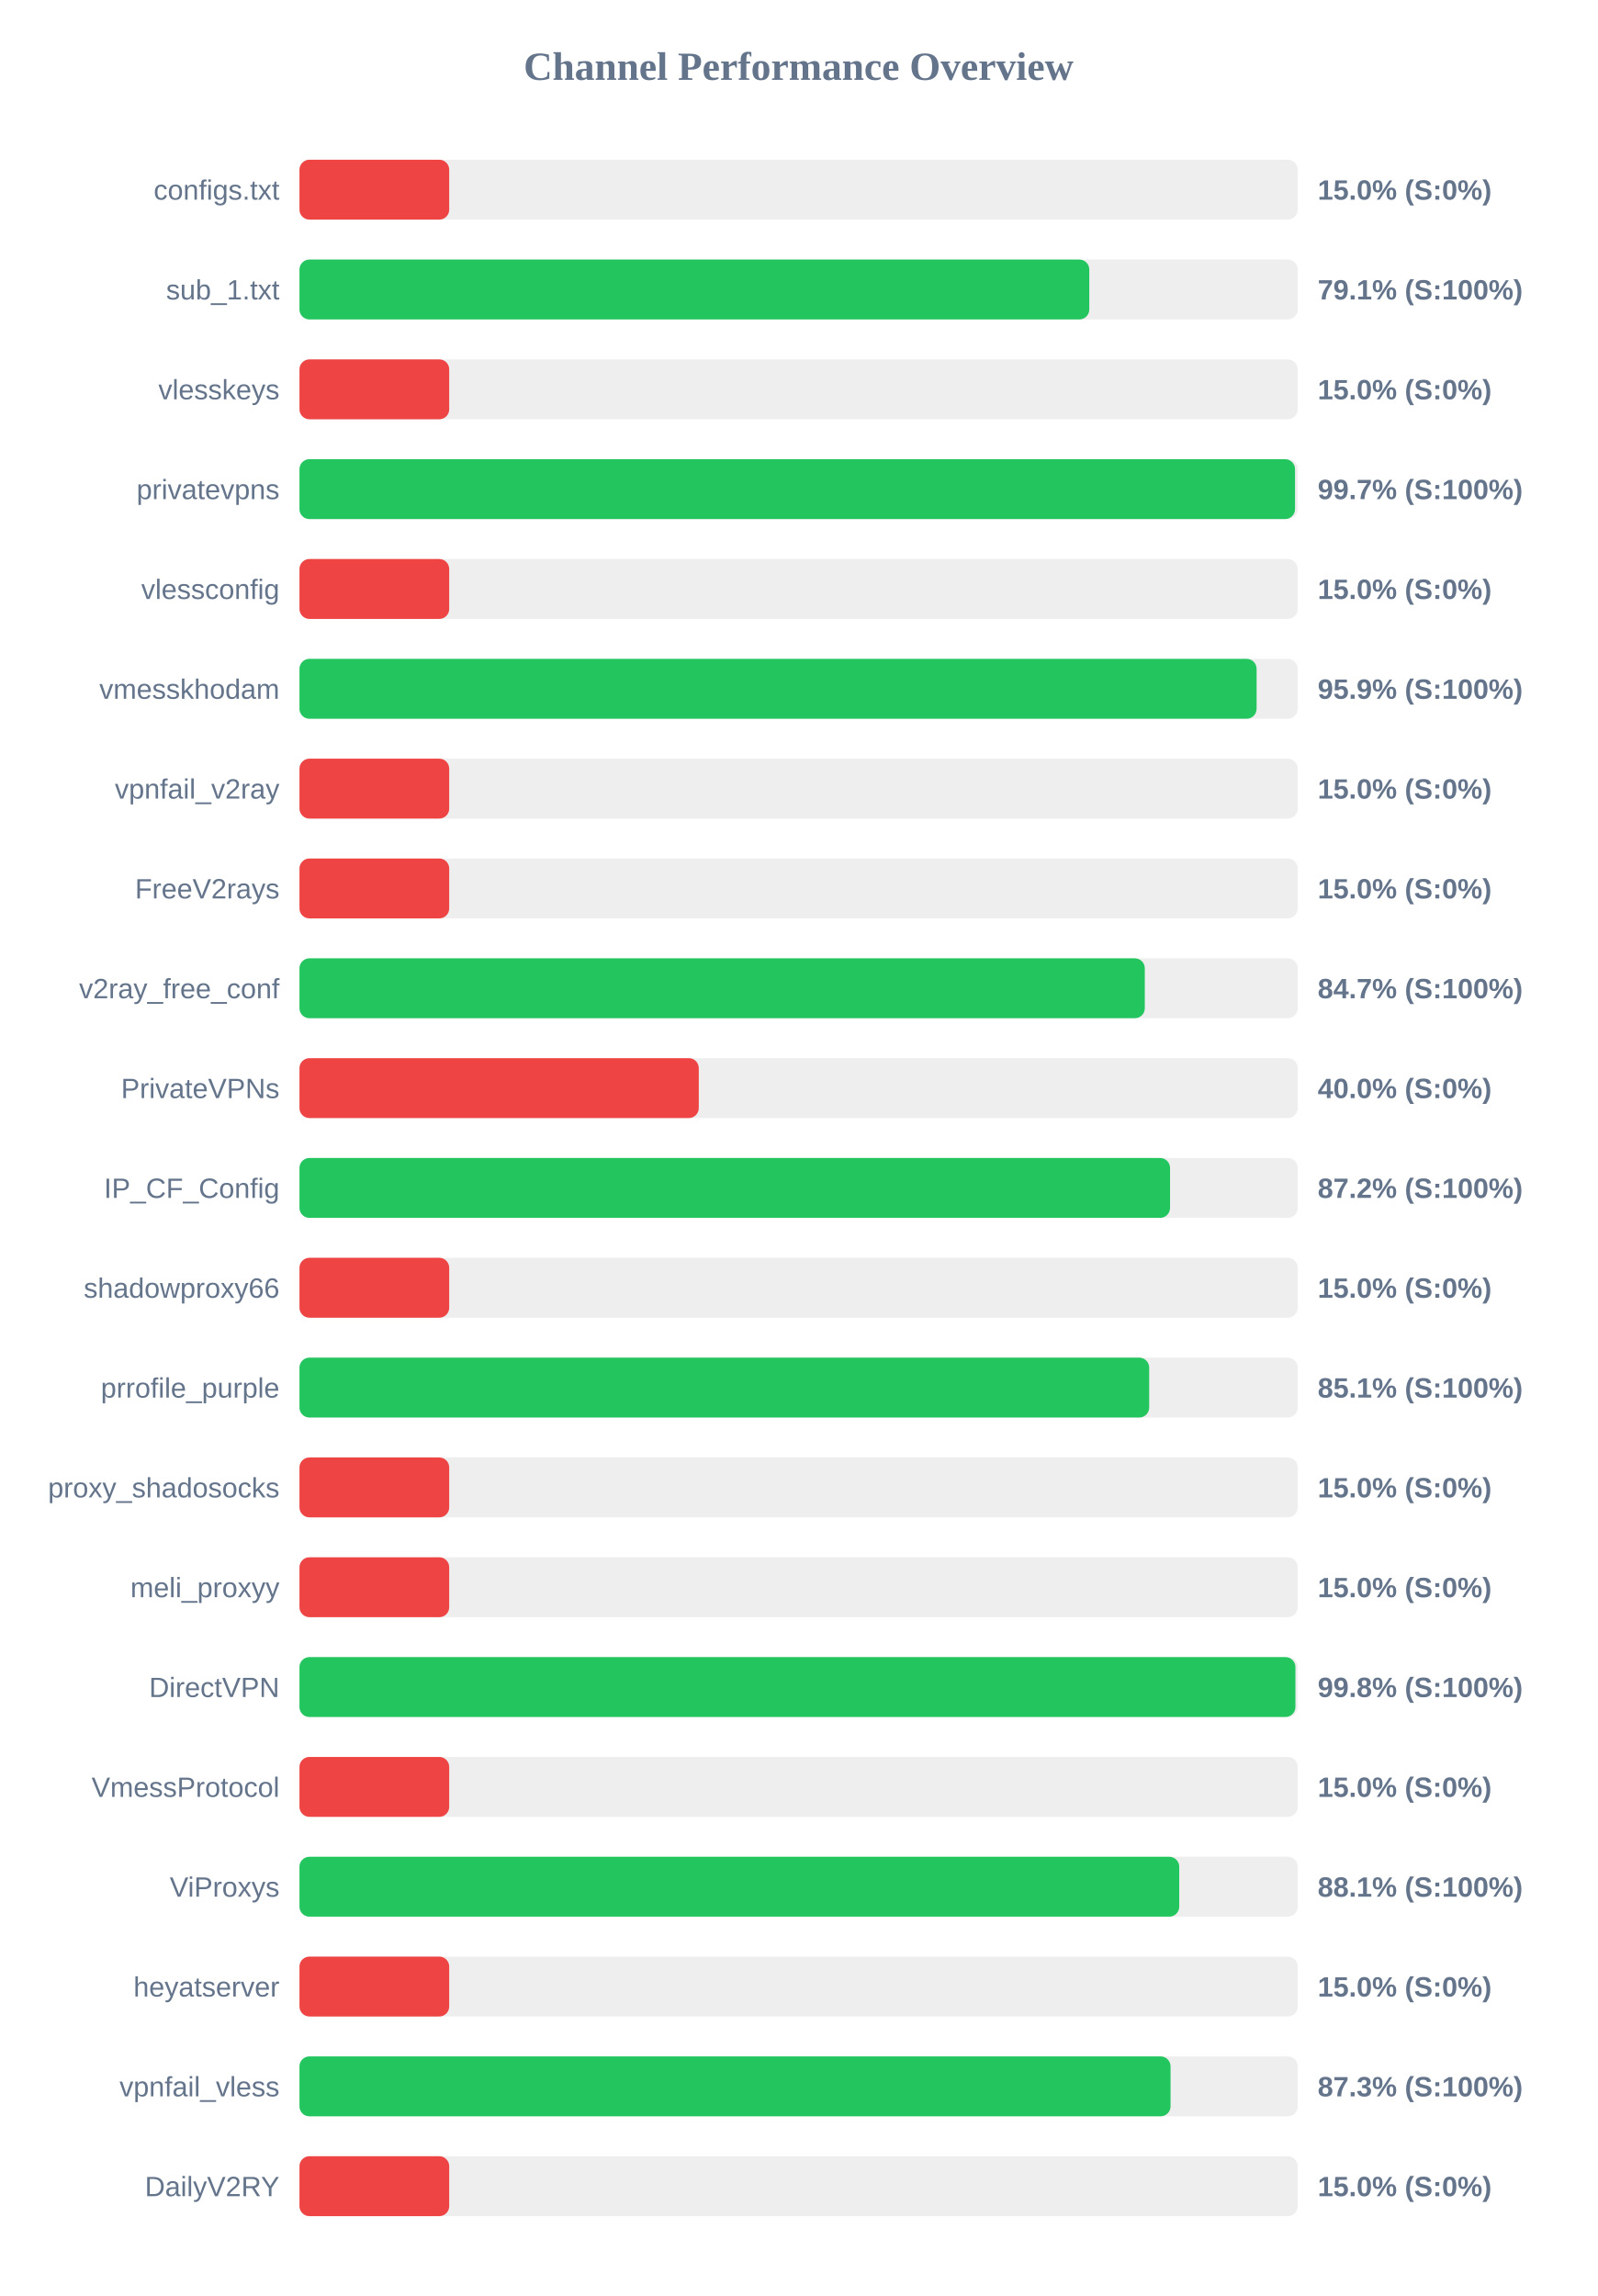
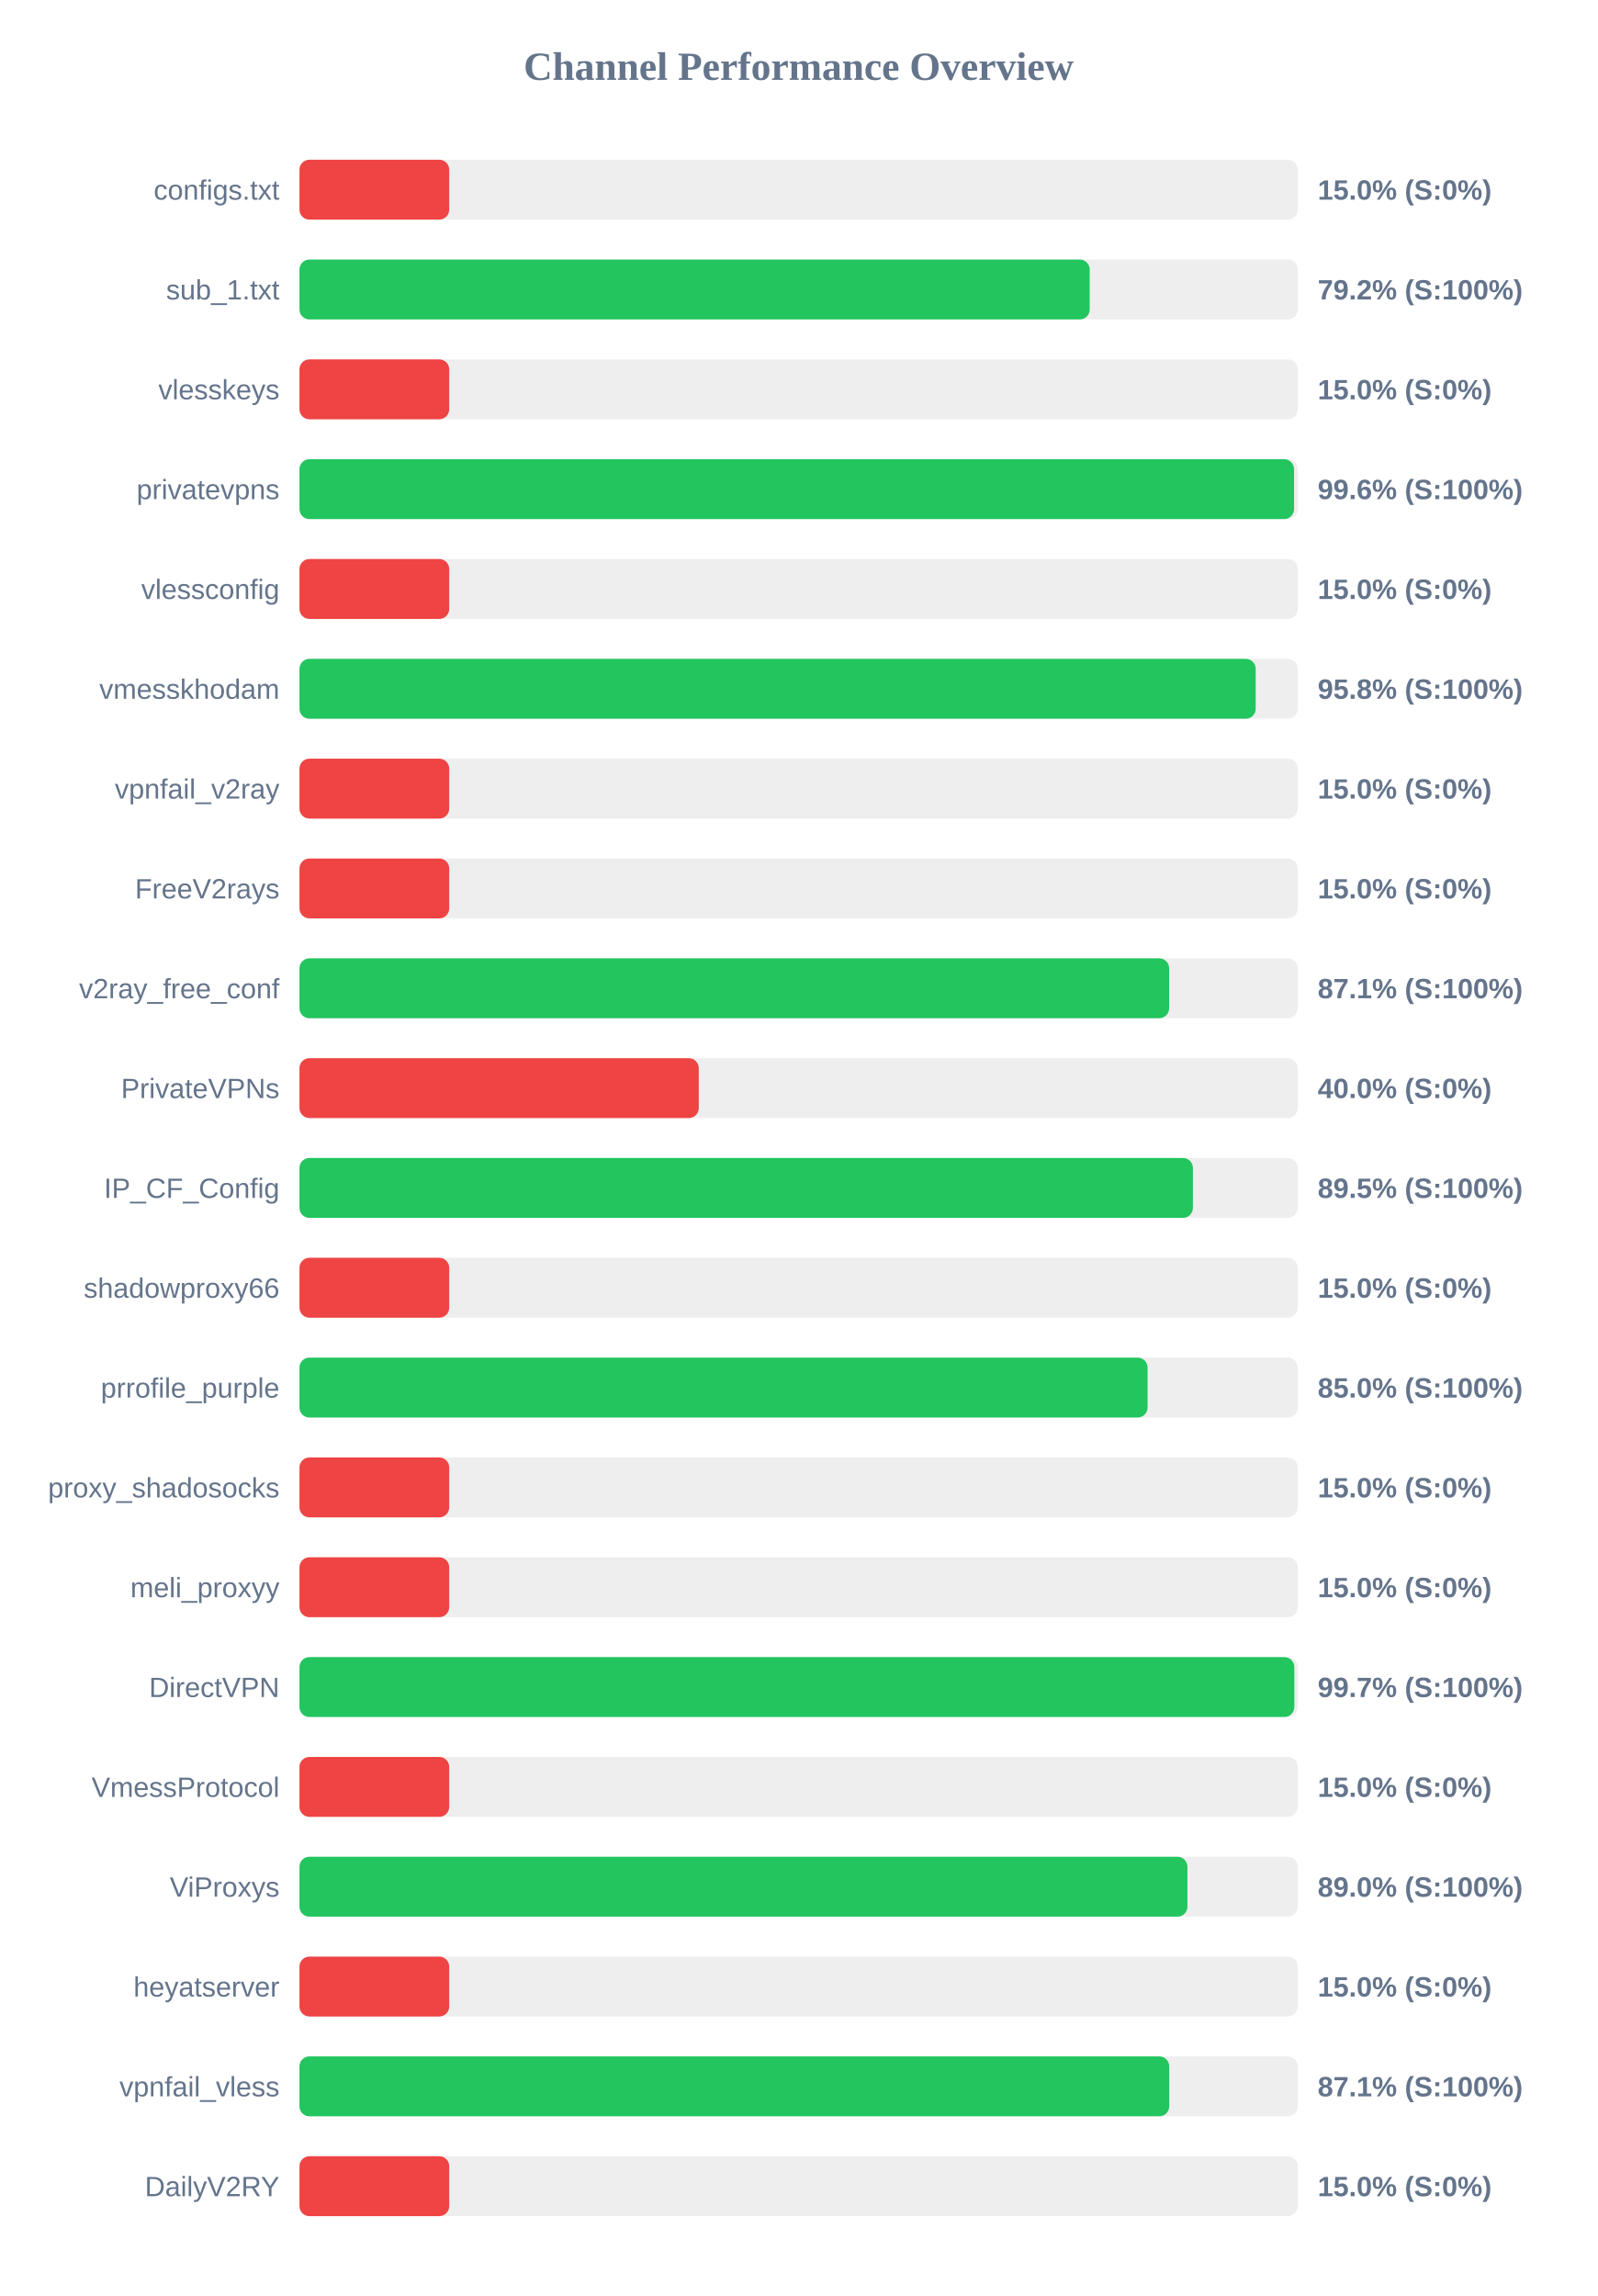
<svg xmlns="http://www.w3.org/2000/svg" width="800" height="1150" version="1.1">
  <style>
        .row { font: 14px Arial; fill: #64748b; }
        .score { font: bold 14px Arial; fill: #64748b; }
    </style>
  <text x="400" y="40" text-anchor="middle" font-size="20px" font-weight="bold" fill="#64748b">Channel Performance Overview</text>
  <rect x="150" y="80" width="500" height="30" fill="#eee" rx="5" />
  <rect x="150" y="80" width="75.0" height="30" fill="#ef4444" rx="5" />
  <text x="140" y="100" text-anchor="end" class="row">configs.txt</text>
  <text x="660" y="100" text-anchor="start" class="score">15.0% (S:0%)</text>
  <rect x="150" y="130" width="500" height="30" fill="#eee" rx="5" />
-   <rect x="150" y="130" width="395.6" height="30" fill="#22c55e" rx="5" />
+   <rect x="150" y="130" width="395.8" height="30" fill="#22c55e" rx="5" />
  <text x="140" y="150" text-anchor="end" class="row">sub_1.txt</text>
-   <text x="660" y="150" text-anchor="start" class="score">79.1% (S:100%)</text>
+   <text x="660" y="150" text-anchor="start" class="score">79.2% (S:100%)</text>
  <rect x="150" y="180" width="500" height="30" fill="#eee" rx="5" />
  <rect x="150" y="180" width="75.0" height="30" fill="#ef4444" rx="5" />
  <text x="140" y="200" text-anchor="end" class="row">vlesskeys</text>
  <text x="660" y="200" text-anchor="start" class="score">15.0% (S:0%)</text>
  <rect x="150" y="230" width="500" height="30" fill="#eee" rx="5" />
-   <rect x="150" y="230" width="498.65" height="30" fill="#22c55e" rx="5" />
+   <rect x="150" y="230" width="498.15" height="30" fill="#22c55e" rx="5" />
  <text x="140" y="250" text-anchor="end" class="row">privatevpns</text>
-   <text x="660" y="250" text-anchor="start" class="score">99.7% (S:100%)</text>
+   <text x="660" y="250" text-anchor="start" class="score">99.6% (S:100%)</text>
  <rect x="150" y="280" width="500" height="30" fill="#eee" rx="5" />
  <rect x="150" y="280" width="75.0" height="30" fill="#ef4444" rx="5" />
  <text x="140" y="300" text-anchor="end" class="row">vlessconfig</text>
  <text x="660" y="300" text-anchor="start" class="score">15.0% (S:0%)</text>
  <rect x="150" y="330" width="500" height="30" fill="#eee" rx="5" />
-   <rect x="150" y="330" width="479.4" height="30" fill="#22c55e" rx="5" />
+   <rect x="150" y="330" width="478.95" height="30" fill="#22c55e" rx="5" />
  <text x="140" y="350" text-anchor="end" class="row">vmesskhodam</text>
-   <text x="660" y="350" text-anchor="start" class="score">95.9% (S:100%)</text>
+   <text x="660" y="350" text-anchor="start" class="score">95.8% (S:100%)</text>
  <rect x="150" y="380" width="500" height="30" fill="#eee" rx="5" />
  <rect x="150" y="380" width="75.0" height="30" fill="#ef4444" rx="5" />
  <text x="140" y="400" text-anchor="end" class="row">vpnfail_v2ray</text>
  <text x="660" y="400" text-anchor="start" class="score">15.0% (S:0%)</text>
  <rect x="150" y="430" width="500" height="30" fill="#eee" rx="5" />
  <rect x="150" y="430" width="75.0" height="30" fill="#ef4444" rx="5" />
  <text x="140" y="450" text-anchor="end" class="row">FreeV2rays</text>
  <text x="660" y="450" text-anchor="start" class="score">15.0% (S:0%)</text>
  <rect x="150" y="480" width="500" height="30" fill="#eee" rx="5" />
-   <rect x="150" y="480" width="423.4" height="30" fill="#22c55e" rx="5" />
+   <rect x="150" y="480" width="435.6" height="30" fill="#22c55e" rx="5" />
  <text x="140" y="500" text-anchor="end" class="row">v2ray_free_conf</text>
-   <text x="660" y="500" text-anchor="start" class="score">84.7% (S:100%)</text>
+   <text x="660" y="500" text-anchor="start" class="score">87.1% (S:100%)</text>
  <rect x="150" y="530" width="500" height="30" fill="#eee" rx="5" />
  <rect x="150" y="530" width="200.0" height="30" fill="#ef4444" rx="5" />
  <text x="140" y="550" text-anchor="end" class="row">PrivateVPNs</text>
  <text x="660" y="550" text-anchor="start" class="score">40.0% (S:0%)</text>
  <rect x="150" y="580" width="500" height="30" fill="#eee" rx="5" />
-   <rect x="150" y="580" width="436.05" height="30" fill="#22c55e" rx="5" />
+   <rect x="150" y="580" width="447.5" height="30" fill="#22c55e" rx="5" />
  <text x="140" y="600" text-anchor="end" class="row">IP_CF_Config</text>
-   <text x="660" y="600" text-anchor="start" class="score">87.2% (S:100%)</text>
+   <text x="660" y="600" text-anchor="start" class="score">89.5% (S:100%)</text>
  <rect x="150" y="630" width="500" height="30" fill="#eee" rx="5" />
  <rect x="150" y="630" width="75.0" height="30" fill="#ef4444" rx="5" />
  <text x="140" y="650" text-anchor="end" class="row">shadowproxy66</text>
  <text x="660" y="650" text-anchor="start" class="score">15.0% (S:0%)</text>
  <rect x="150" y="680" width="500" height="30" fill="#eee" rx="5" />
-   <rect x="150" y="680" width="425.6" height="30" fill="#22c55e" rx="5" />
+   <rect x="150" y="680" width="424.8" height="30" fill="#22c55e" rx="5" />
  <text x="140" y="700" text-anchor="end" class="row">prrofile_purple</text>
-   <text x="660" y="700" text-anchor="start" class="score">85.1% (S:100%)</text>
+   <text x="660" y="700" text-anchor="start" class="score">85.0% (S:100%)</text>
  <rect x="150" y="730" width="500" height="30" fill="#eee" rx="5" />
  <rect x="150" y="730" width="75.0" height="30" fill="#ef4444" rx="5" />
  <text x="140" y="750" text-anchor="end" class="row">proxy_shadosocks</text>
  <text x="660" y="750" text-anchor="start" class="score">15.0% (S:0%)</text>
  <rect x="150" y="780" width="500" height="30" fill="#eee" rx="5" />
  <rect x="150" y="780" width="75.0" height="30" fill="#ef4444" rx="5" />
  <text x="140" y="800" text-anchor="end" class="row">meli_proxyy</text>
  <text x="660" y="800" text-anchor="start" class="score">15.0% (S:0%)</text>
  <rect x="150" y="830" width="500" height="30" fill="#eee" rx="5" />
-   <rect x="150" y="830" width="498.85" height="30" fill="#22c55e" rx="5" />
+   <rect x="150" y="830" width="498.3" height="30" fill="#22c55e" rx="5" />
  <text x="140" y="850" text-anchor="end" class="row">DirectVPN</text>
-   <text x="660" y="850" text-anchor="start" class="score">99.8% (S:100%)</text>
+   <text x="660" y="850" text-anchor="start" class="score">99.7% (S:100%)</text>
  <rect x="150" y="880" width="500" height="30" fill="#eee" rx="5" />
  <rect x="150" y="880" width="75.0" height="30" fill="#ef4444" rx="5" />
  <text x="140" y="900" text-anchor="end" class="row">VmessProtocol</text>
  <text x="660" y="900" text-anchor="start" class="score">15.0% (S:0%)</text>
  <rect x="150" y="930" width="500" height="30" fill="#eee" rx="5" />
-   <rect x="150" y="930" width="440.65" height="30" fill="#22c55e" rx="5" />
+   <rect x="150" y="930" width="444.75" height="30" fill="#22c55e" rx="5" />
  <text x="140" y="950" text-anchor="end" class="row">ViProxys</text>
-   <text x="660" y="950" text-anchor="start" class="score">88.1% (S:100%)</text>
+   <text x="660" y="950" text-anchor="start" class="score">89.0% (S:100%)</text>
  <rect x="150" y="980" width="500" height="30" fill="#eee" rx="5" />
  <rect x="150" y="980" width="75.0" height="30" fill="#ef4444" rx="5" />
  <text x="140" y="1000" text-anchor="end" class="row">heyatserver</text>
  <text x="660" y="1000" text-anchor="start" class="score">15.0% (S:0%)</text>
  <rect x="150" y="1030" width="500" height="30" fill="#eee" rx="5" />
-   <rect x="150" y="1030" width="436.3" height="30" fill="#22c55e" rx="5" />
+   <rect x="150" y="1030" width="435.65" height="30" fill="#22c55e" rx="5" />
  <text x="140" y="1050" text-anchor="end" class="row">vpnfail_vless</text>
-   <text x="660" y="1050" text-anchor="start" class="score">87.3% (S:100%)</text>
+   <text x="660" y="1050" text-anchor="start" class="score">87.1% (S:100%)</text>
  <rect x="150" y="1080" width="500" height="30" fill="#eee" rx="5" />
  <rect x="150" y="1080" width="75.0" height="30" fill="#ef4444" rx="5" />
  <text x="140" y="1100" text-anchor="end" class="row">DailyV2RY</text>
  <text x="660" y="1100" text-anchor="start" class="score">15.0% (S:0%)</text>
</svg>
